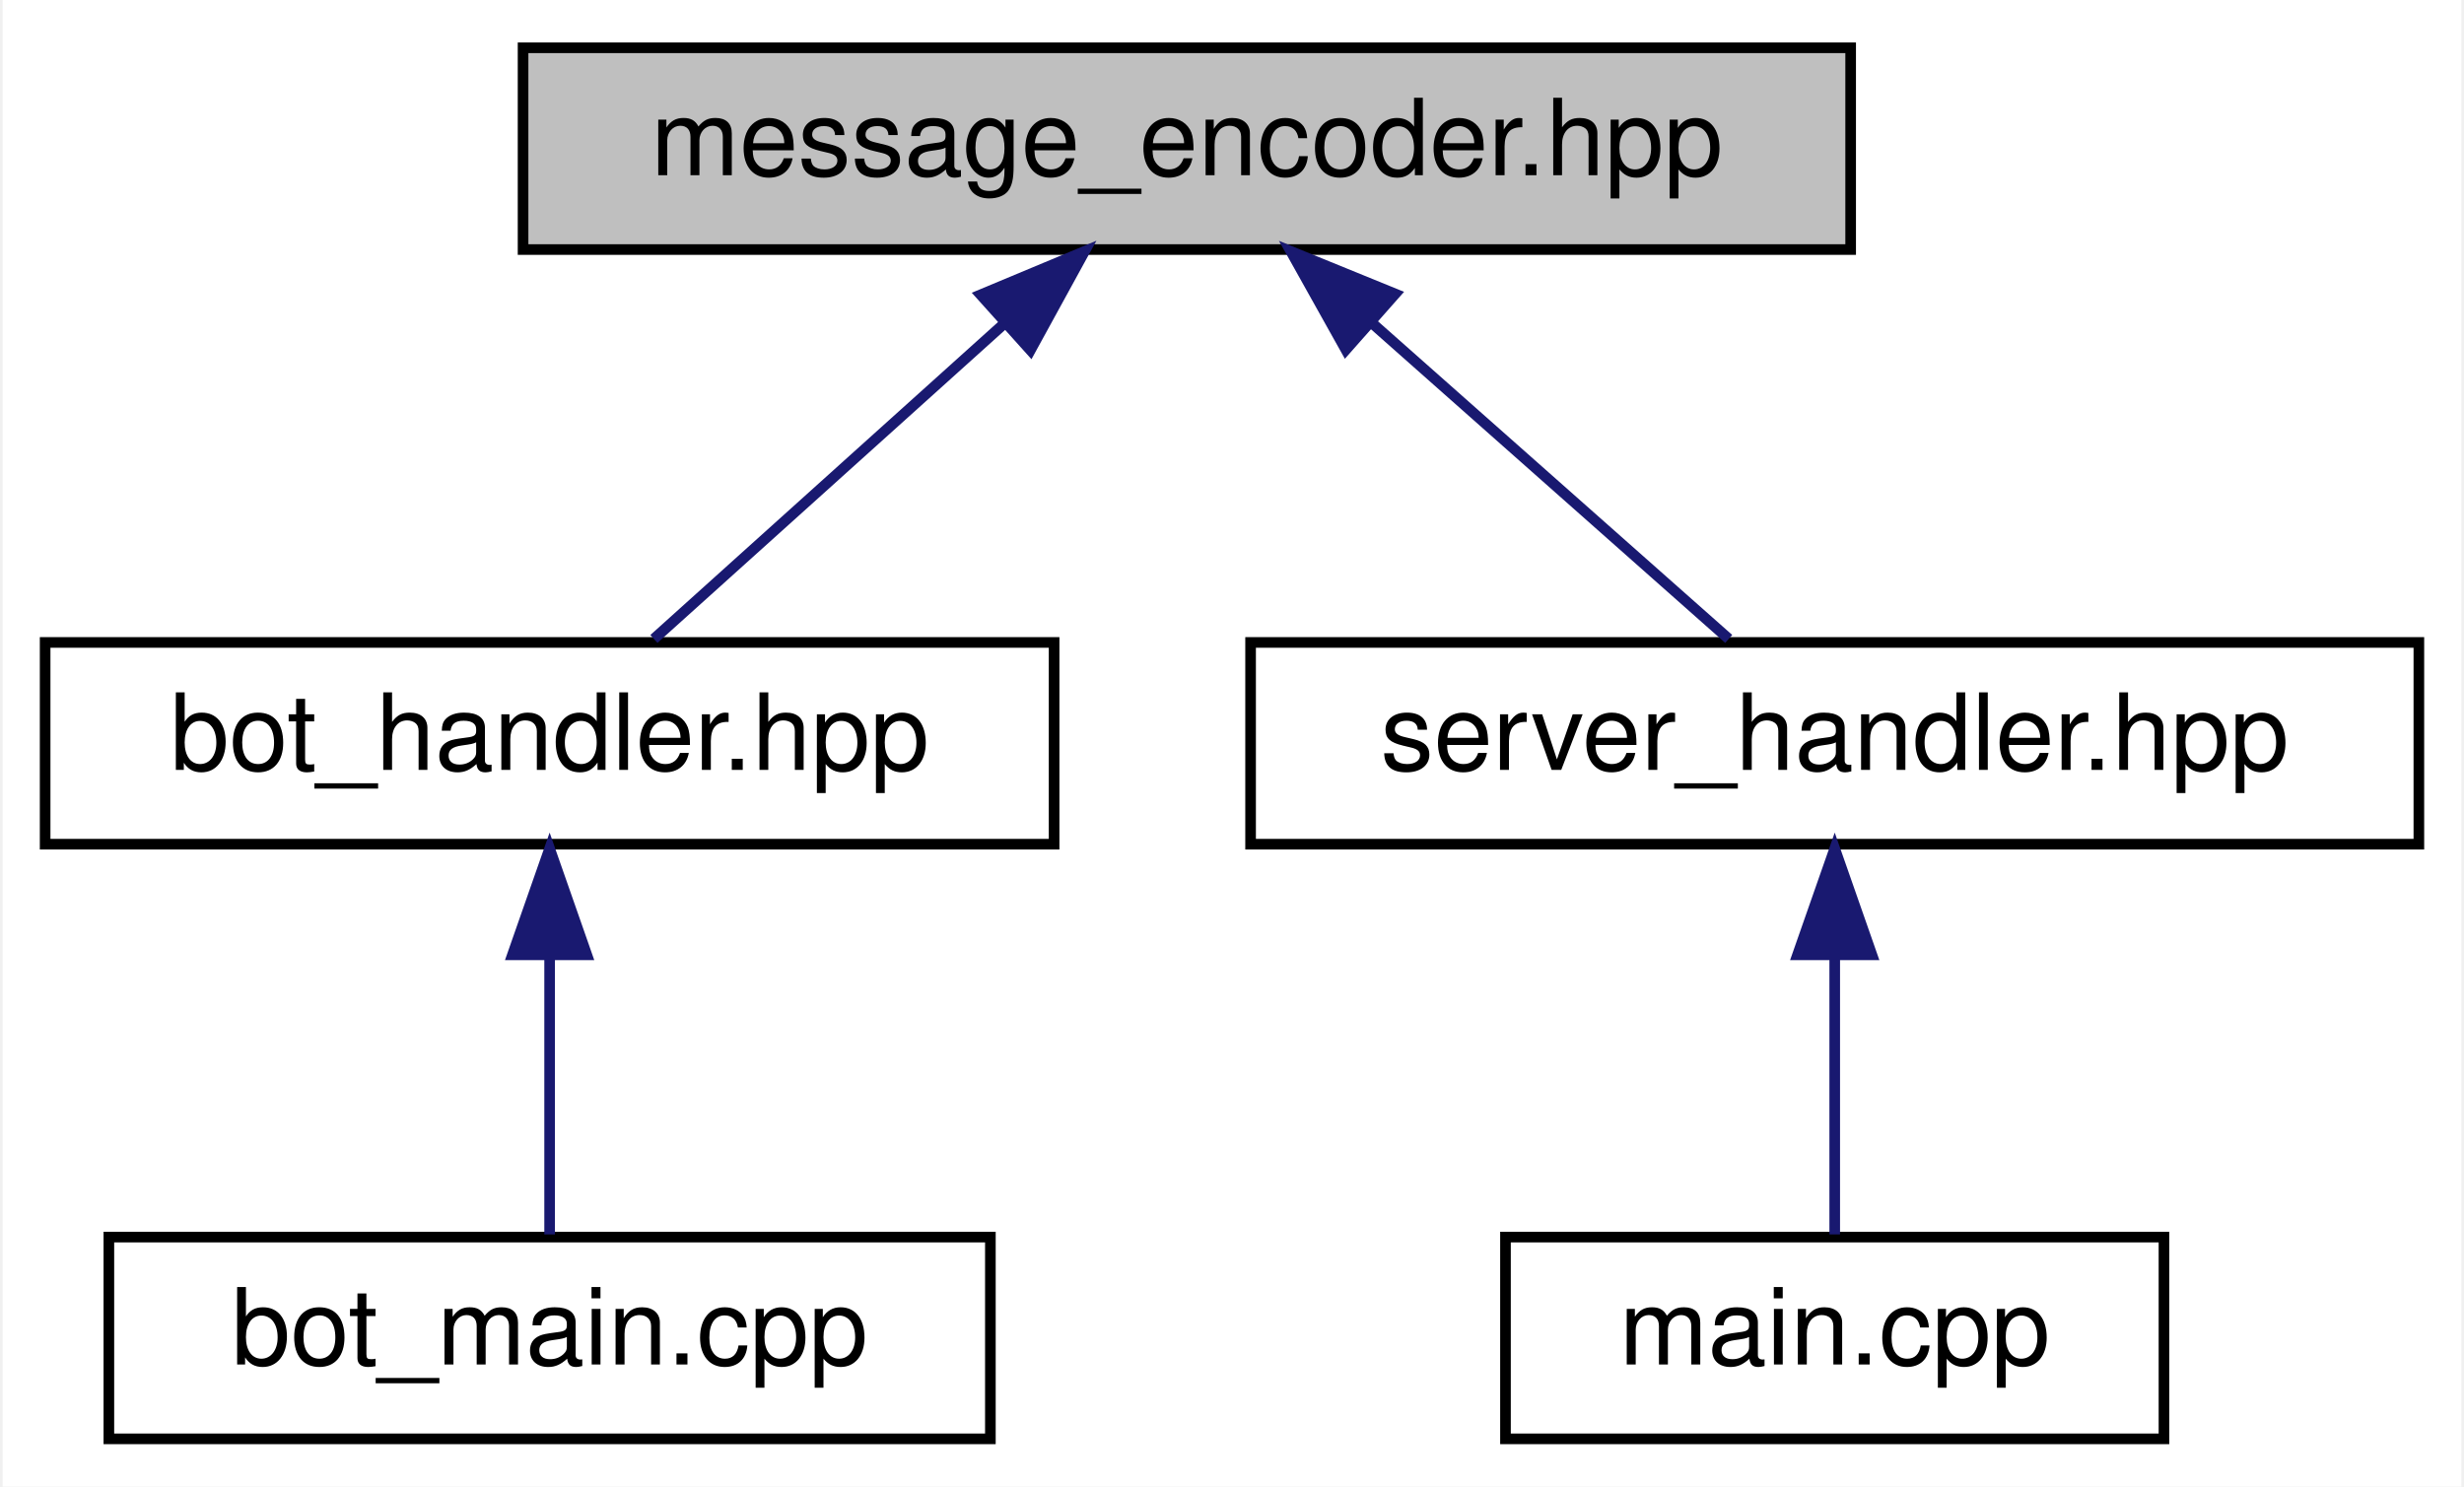
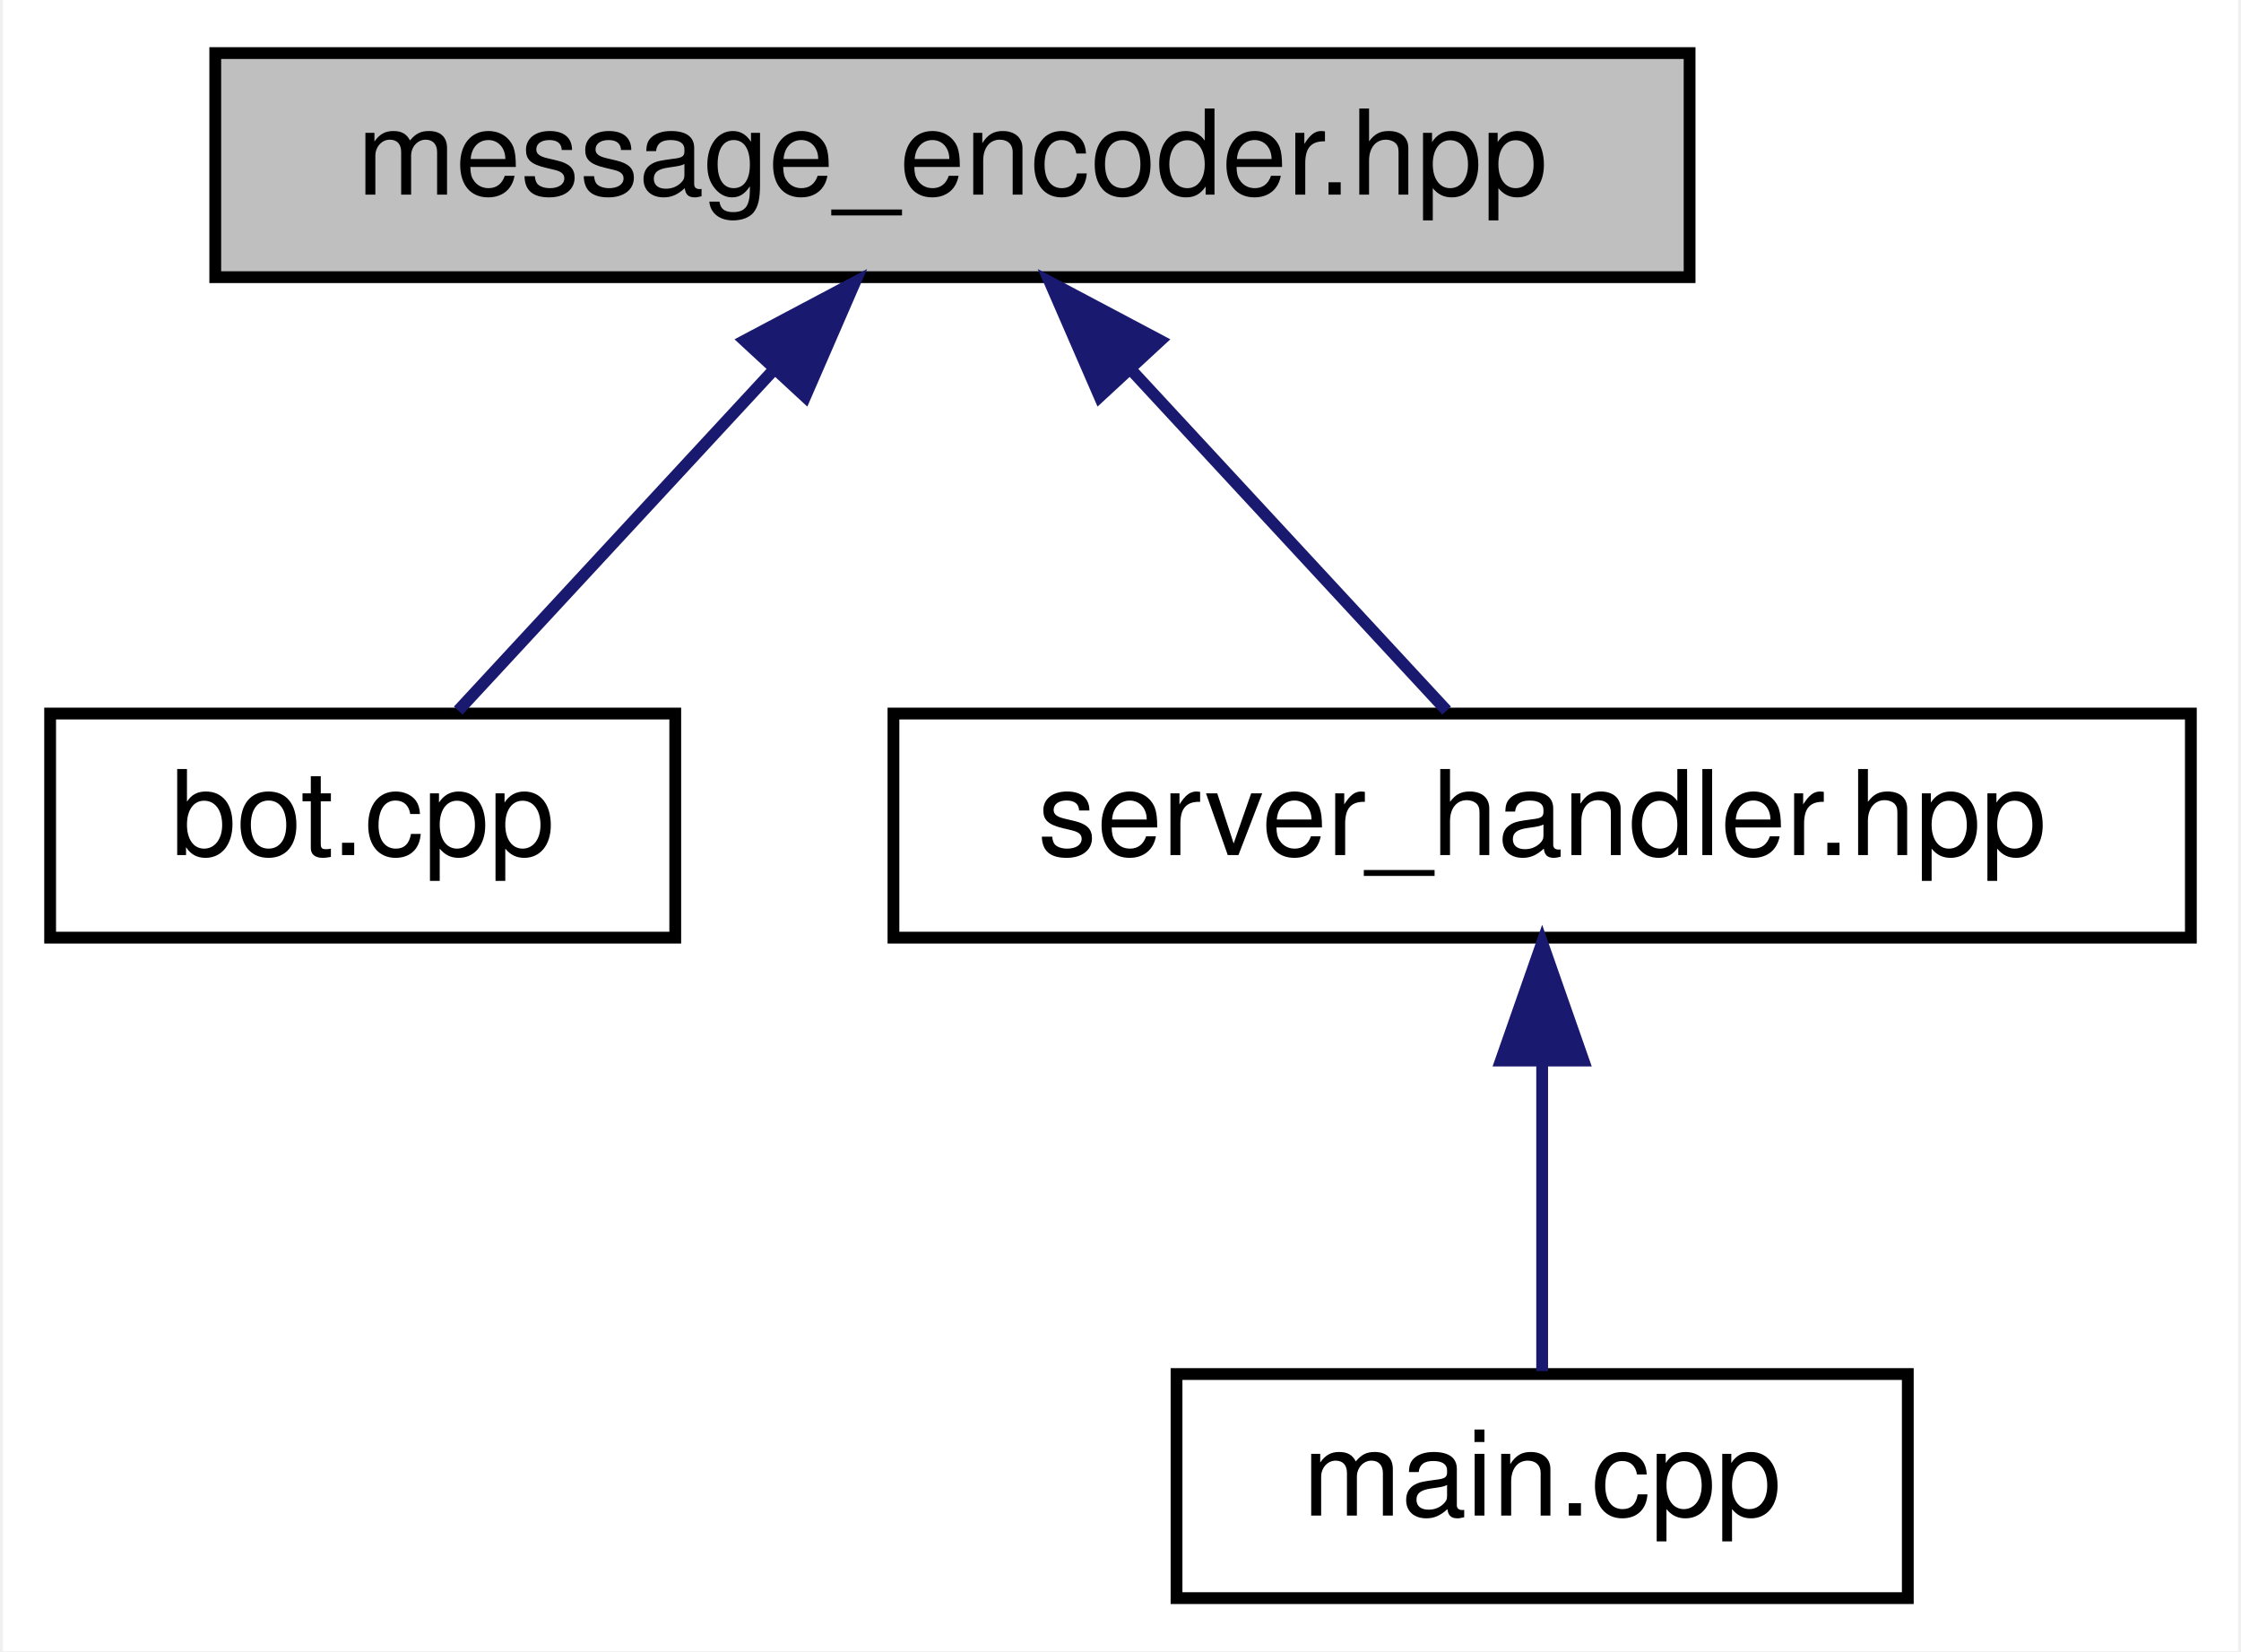
- <svg xmlns="http://www.w3.org/2000/svg" xmlns:xlink="http://www.w3.org/1999/xlink" width="232pt" height="140pt" viewBox="0.00 0.00 231.50 140.00">
+ <svg xmlns="http://www.w3.org/2000/svg" xmlns:xlink="http://www.w3.org/1999/xlink" width="190pt" height="140pt" viewBox="0.00 0.00 189.50 140.00">
  <g id="graph0" class="graph" transform="scale(1 1) rotate(0) translate(4 136)">
-     <polygon fill="white" stroke="transparent" points="-4,4 -4,-136 227.5,-136 227.5,4 -4,4" />
+     <polygon fill="white" stroke="transparent" points="-4,4 -4,-136 185.5,-136 185.5,4 -4,4" />
    <g id="node1" class="node">
      <g id="a_node1">
        <a xlink:title=" ">
-           <polygon fill="#bfbfbf" stroke="black" points="45,-112.5 45,-131.5 170,-131.5 170,-112.5 45,-112.5" />
-           <text text-anchor="middle" x="107.5" y="-119.5" font-family="Helvetica,sans-Serif" font-size="10.00">message_encoder.hpp</text>
+           <polygon fill="#bfbfbf" stroke="black" points="14,-112.5 14,-131.5 139,-131.5 139,-112.5 14,-112.5" />
+           <text text-anchor="middle" x="76.5" y="-119.5" font-family="Helvetica,sans-Serif" font-size="10.00">message_encoder.hpp</text>
        </a>
      </g>
    </g>
    <g id="node2" class="node">
      <g id="a_node2">
-         <a xlink:href="bot__handler_8hpp.html" target="_top" xlink:title=" ">
-           <polygon fill="white" stroke="black" points="0,-56.5 0,-75.5 95,-75.5 95,-56.5 0,-56.5" />
-           <text text-anchor="middle" x="47.5" y="-63.5" font-family="Helvetica,sans-Serif" font-size="10.00">bot_handler.hpp</text>
+         <a xlink:href="bot_8cpp.html" target="_top" xlink:title=" ">
+           <polygon fill="white" stroke="black" points="0,-56.5 0,-75.5 53,-75.5 53,-56.5 0,-56.5" />
+           <text text-anchor="middle" x="26.5" y="-63.5" font-family="Helvetica,sans-Serif" font-size="10.00">bot.cpp</text>
        </a>
      </g>
    </g>
    <g id="edge1" class="edge">
-       <path fill="none" stroke="midnightblue" d="M90.32,-105.54C79.62,-95.91 66.24,-83.87 57.32,-75.83" />
-       <polygon fill="midnightblue" stroke="midnightblue" points="88.09,-108.24 97.86,-112.32 92.77,-103.03 88.09,-108.24" />
+       <path fill="none" stroke="midnightblue" d="M61.42,-104.72C52.61,-95.2 41.83,-83.56 34.6,-75.75" />
+       <polygon fill="midnightblue" stroke="midnightblue" points="58.88,-107.12 68.24,-112.08 64.02,-102.37 58.88,-107.12" />
+     </g>
+     <g id="node3" class="node">
+       <g id="a_node3">
+         <a xlink:href="server__handler_8hpp.html" target="_top" xlink:title=" ">
+           <polygon fill="white" stroke="black" points="71.5,-56.5 71.5,-75.5 181.5,-75.5 181.5,-56.5 71.5,-56.5" />
+           <text text-anchor="middle" x="126.5" y="-63.5" font-family="Helvetica,sans-Serif" font-size="10.00">server_handler.hpp</text>
+         </a>
+       </g>
+     </g>
+     <g id="edge2" class="edge">
+       <path fill="none" stroke="midnightblue" d="M91.58,-104.72C100.39,-95.2 111.17,-83.56 118.4,-75.75" />
+       <polygon fill="midnightblue" stroke="midnightblue" points="88.98,-102.37 84.76,-112.08 94.12,-107.12 88.98,-102.37" />
    </g>
    <g id="node4" class="node">
      <g id="a_node4">
-         <a xlink:href="server__handler_8hpp.html" target="_top" xlink:title=" ">
-           <polygon fill="white" stroke="black" points="113.5,-56.5 113.5,-75.5 223.5,-75.5 223.5,-56.5 113.5,-56.5" />
-           <text text-anchor="middle" x="168.5" y="-63.5" font-family="Helvetica,sans-Serif" font-size="10.00">server_handler.hpp</text>
+         <a xlink:href="main_8cpp.html" target="_top" xlink:title=" ">
+           <polygon fill="white" stroke="black" points="95.5,-0.5 95.5,-19.5 157.5,-19.5 157.5,-0.5 95.5,-0.5" />
+           <text text-anchor="middle" x="126.5" y="-7.5" font-family="Helvetica,sans-Serif" font-size="10.00">main.cpp</text>
        </a>
      </g>
    </g>
    <g id="edge3" class="edge">
-       <path fill="none" stroke="midnightblue" d="M124.97,-105.54C135.84,-95.91 149.44,-83.87 158.52,-75.83" />
-       <polygon fill="midnightblue" stroke="midnightblue" points="122.47,-103.07 117.3,-112.32 127.11,-108.32 122.47,-103.07" />
-     </g>
-     <g id="node3" class="node">
-       <g id="a_node3">
-         <a xlink:href="bot__main_8cpp.html" target="_top" xlink:title=" ">
-           <polygon fill="white" stroke="black" points="6,-0.5 6,-19.5 89,-19.5 89,-0.5 6,-0.5" />
-           <text text-anchor="middle" x="47.5" y="-7.5" font-family="Helvetica,sans-Serif" font-size="10.00">bot_main.cpp</text>
-         </a>
-       </g>
-     </g>
-     <g id="edge2" class="edge">
-       <path fill="none" stroke="midnightblue" d="M47.5,-45.8C47.5,-36.91 47.5,-26.78 47.5,-19.75" />
-       <polygon fill="midnightblue" stroke="midnightblue" points="44,-46.08 47.5,-56.08 51,-46.08 44,-46.08" />
-     </g>
-     <g id="node5" class="node">
-       <g id="a_node5">
-         <a xlink:href="main_8cpp.html" target="_top" xlink:title=" ">
-           <polygon fill="white" stroke="black" points="137.5,-0.5 137.5,-19.5 199.5,-19.5 199.5,-0.5 137.5,-0.5" />
-           <text text-anchor="middle" x="168.5" y="-7.5" font-family="Helvetica,sans-Serif" font-size="10.00">main.cpp</text>
-         </a>
-       </g>
-     </g>
-     <g id="edge4" class="edge">
-       <path fill="none" stroke="midnightblue" d="M168.5,-45.8C168.5,-36.91 168.5,-26.78 168.5,-19.75" />
-       <polygon fill="midnightblue" stroke="midnightblue" points="165,-46.08 168.5,-56.08 172,-46.08 165,-46.08" />
+       <path fill="none" stroke="midnightblue" d="M126.5,-45.8C126.5,-36.91 126.5,-26.78 126.5,-19.75" />
+       <polygon fill="midnightblue" stroke="midnightblue" points="123,-46.08 126.5,-56.08 130,-46.08 123,-46.08" />
    </g>
  </g>
</svg>
